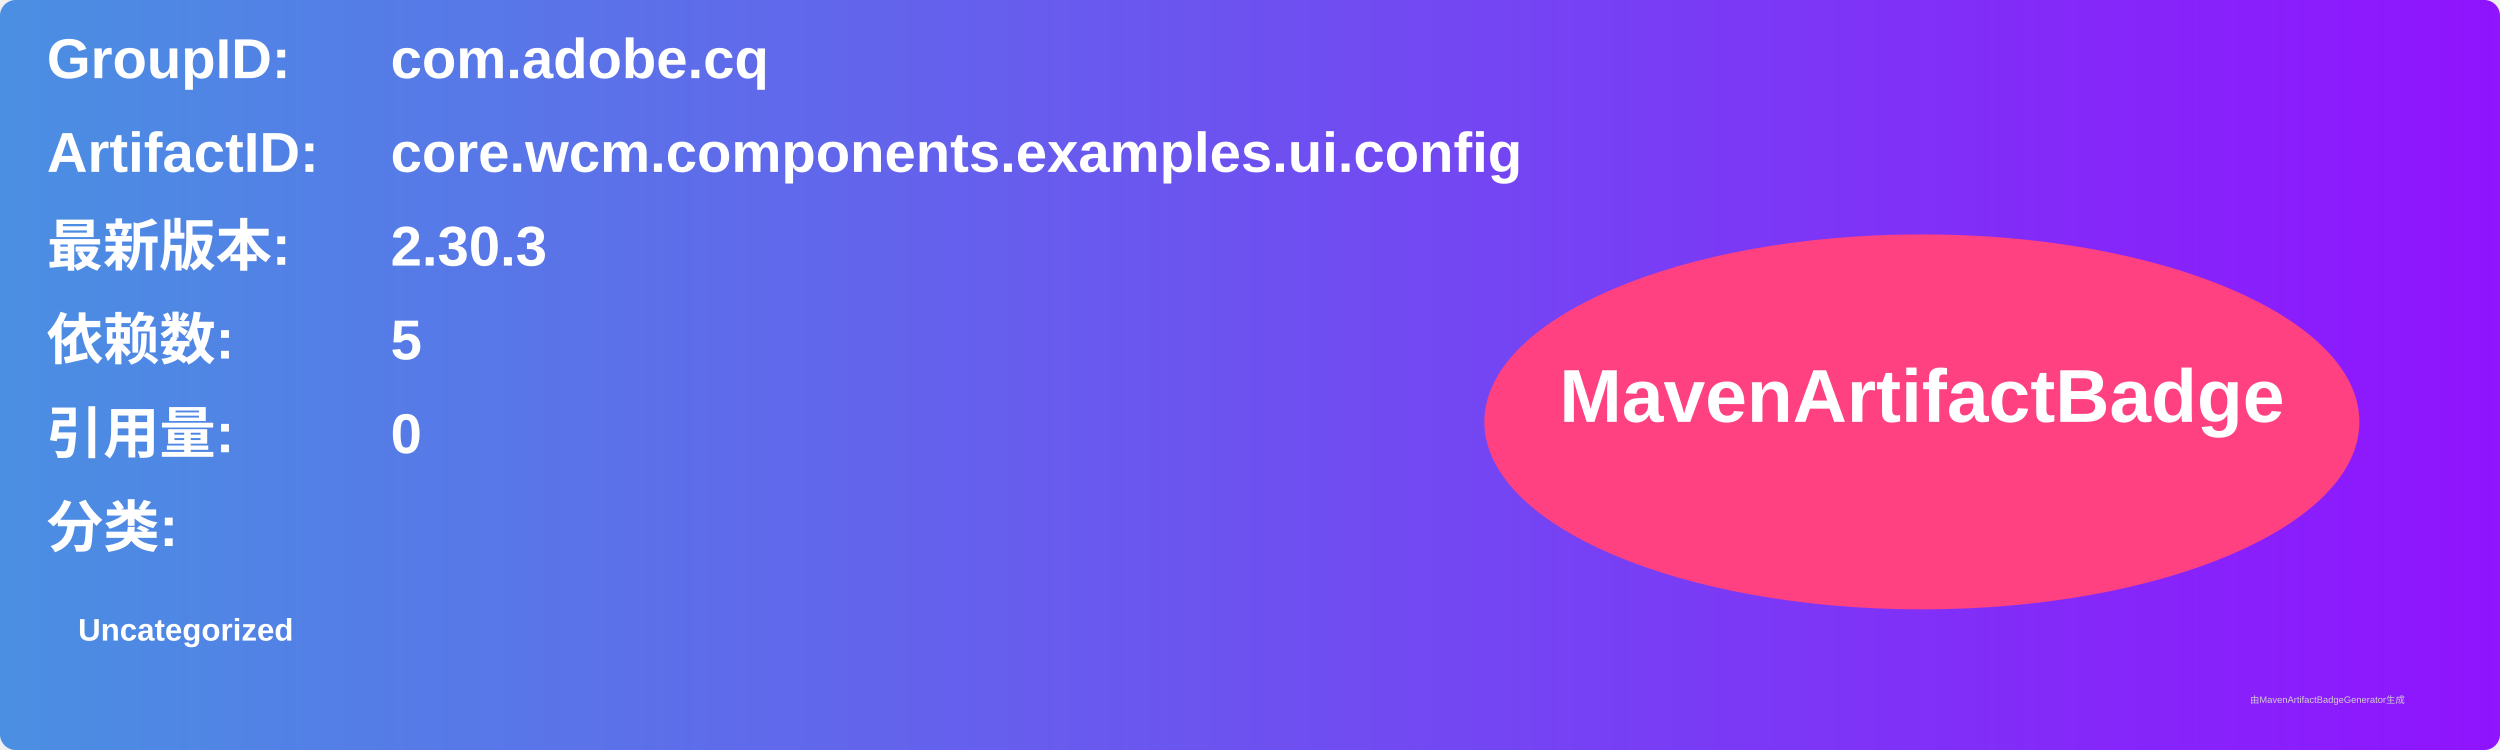
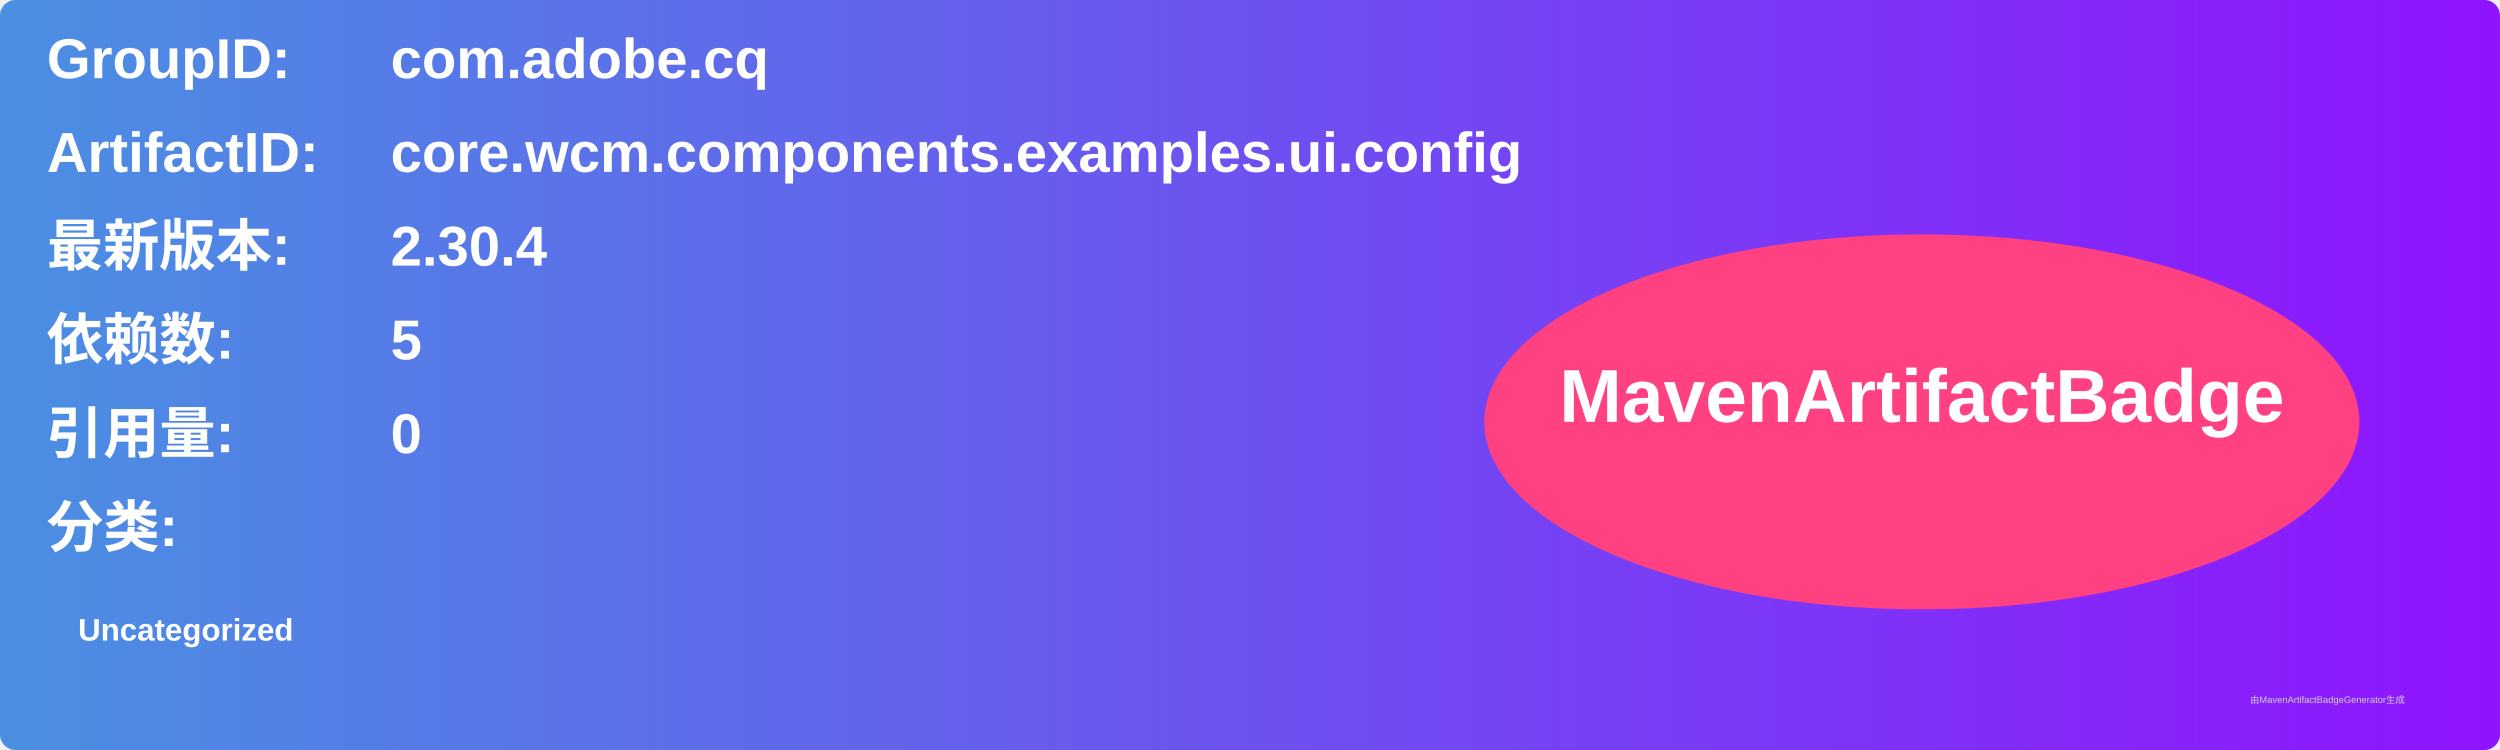
<svg xmlns="http://www.w3.org/2000/svg" width="800" height="240" viewBox="0 0 800 240">
  <linearGradient id="grad" x1="0%" y1="0%" x2="100%" y2="0%">
    <stop offset="0%" stop-color="#4a90e2" />
    <stop offset="100%" stop-color="#9013fe" />
  </linearGradient>
  <rect width="100%" height="100%" rx="5" ry="5" fill="url(#grad)" />
  <g transform="translate(15, 15)">
    <text x="0" y="10" font-family="Arial" font-size="18" fill="white" font-weight="bold" width="260">GroupID:</text>
    <text x="110" y="10" font-family="Arial" font-size="18" fill="white" font-weight="bold" width="460">com.adobe.cq</text>
    <text x="0" y="40" font-family="Arial" font-size="18" fill="white" font-weight="bold" width="260">ArtifactID:</text>
    <text x="110" y="40" font-family="Arial" font-size="18" fill="white" font-weight="bold" width="460">core.wcm.components.examples.ui.config</text>
    <text x="0" y="70" font-family="Arial" font-size="18" fill="white" font-weight="bold">最新版本:</text>
    <text x="110" y="70" font-family="Arial" font-size="18" fill="white" font-weight="bold">
-       <tspan font-weight="bold">2.30.3</tspan>
+       <tspan font-weight="bold">2.30.4</tspan>
    </text>
    <text x="0" y="100" font-family="Arial" font-size="18" fill="white" font-weight="bold">依赖数: </text>
    <text x="110" y="100" font-family="Arial" font-size="18" fill="white">
      <tspan font-weight="bold">5</tspan>
    </text>
    <text x="0" y="130" font-family="Arial" font-size="18" fill="white" font-weight="bold">引用量: </text>
    <text x="110" y="130" font-family="Arial" font-size="18" fill="white">
      <tspan font-weight="bold">0</tspan>
    </text>
    <text x="0" y="160" font-family="Arial" font-size="18" fill="white" font-weight="bold">分类:</text>
    <text x="10" y="190" font-family="Arial" font-size="10" fill="white">
      <tspan font-weight="bold">Uncategorized</tspan>
    </text>
    <ellipse cx="600" cy="120" rx="140" ry="60" fill="#ff4081" />
    <text x="600" y="120" text-anchor="middle" font-family="Arial" font-size="24" fill="white" font-weight="bold">MavenArtifactBadge</text>
  </g>
  <text x="720" y="225" font-family="Arial" font-size="3" fill="#d0d0d0">由MavenArtifactBadgeGenerator生成</text>
</svg>
